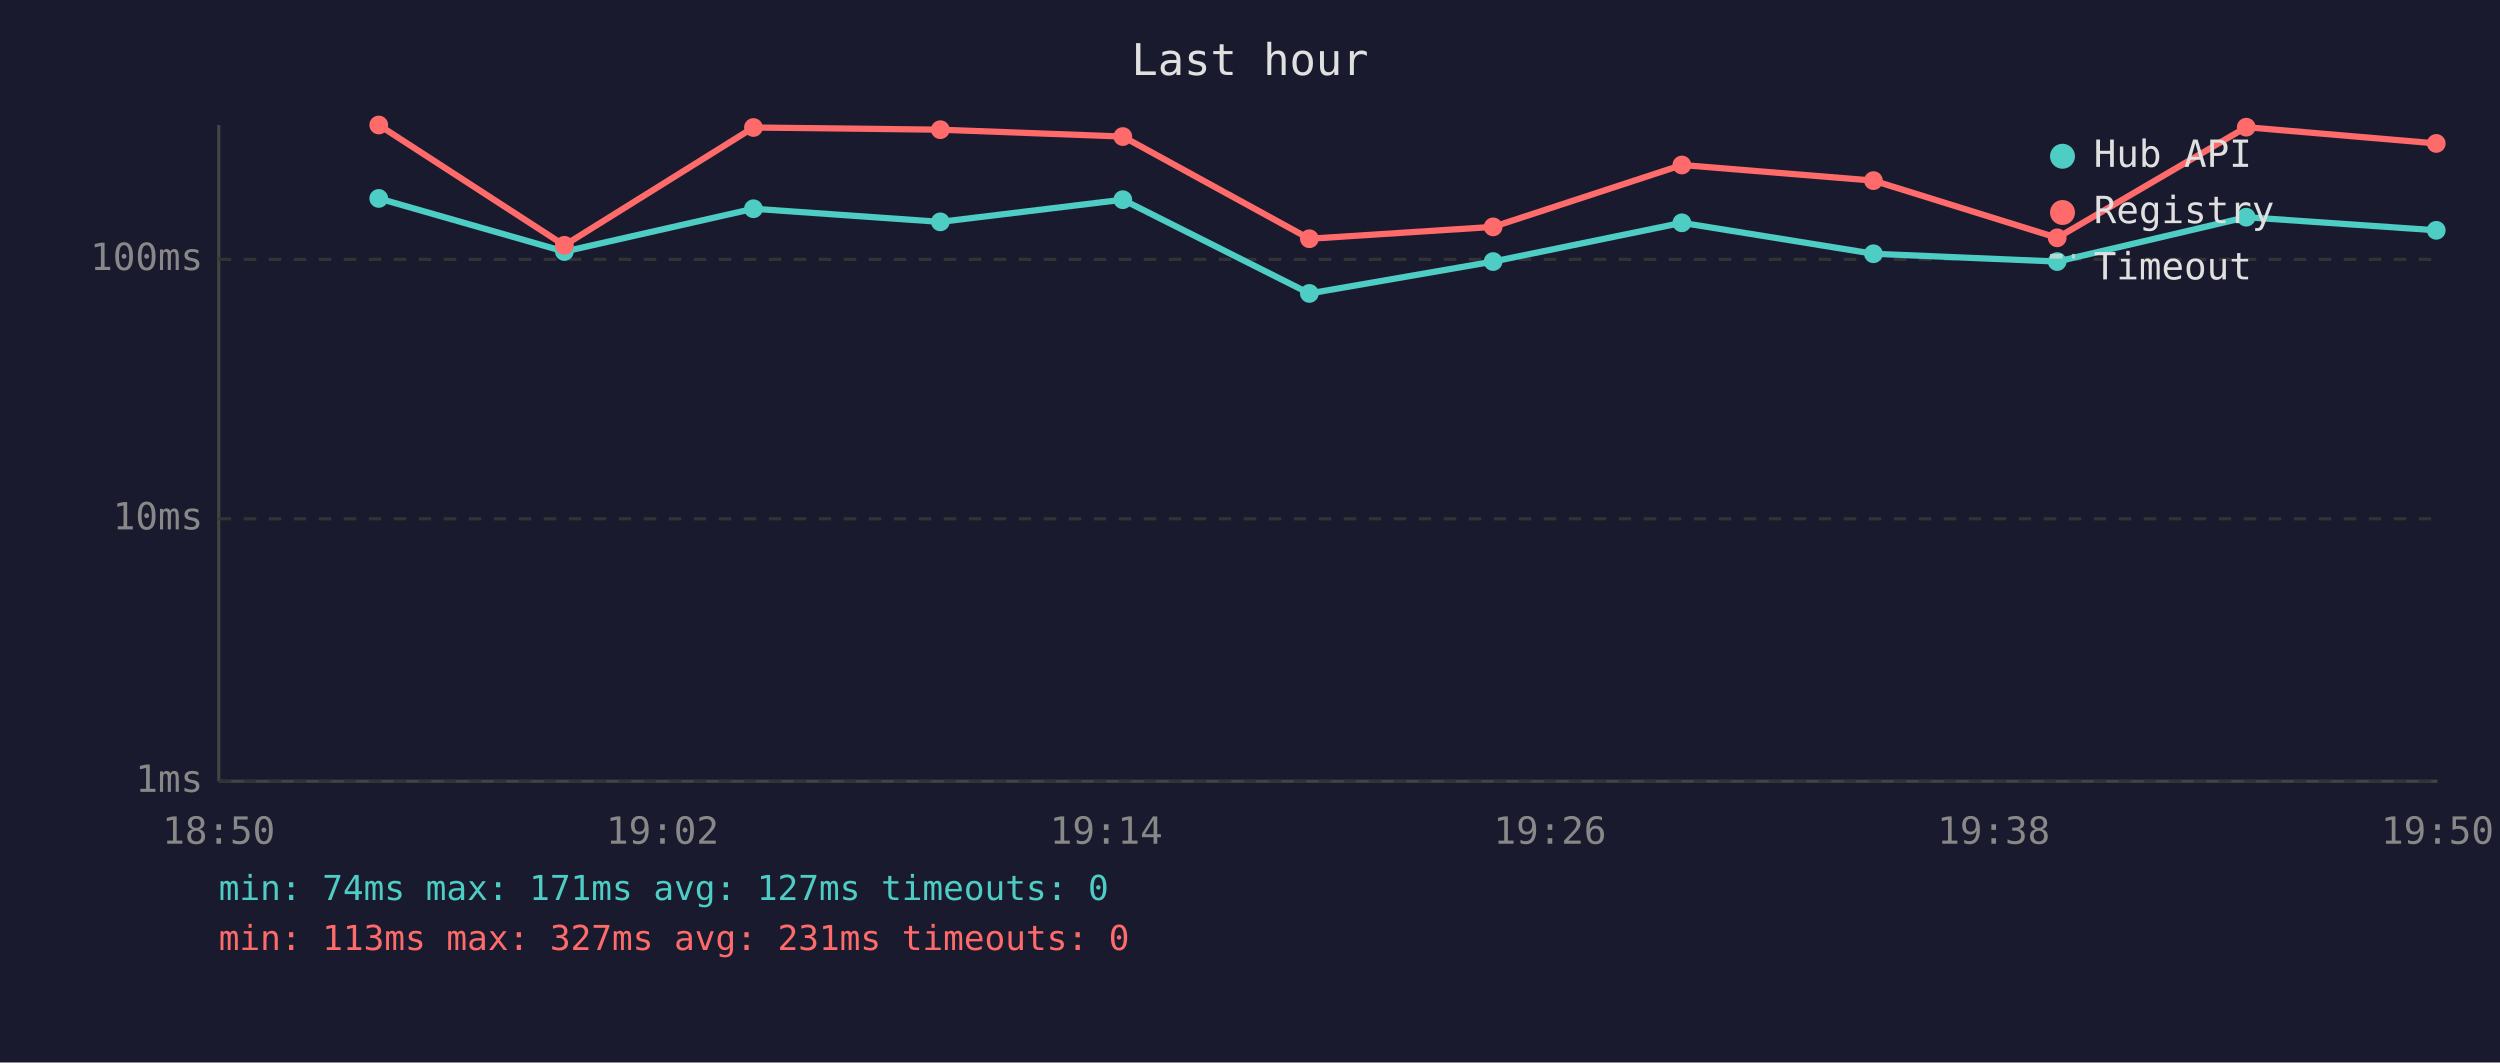
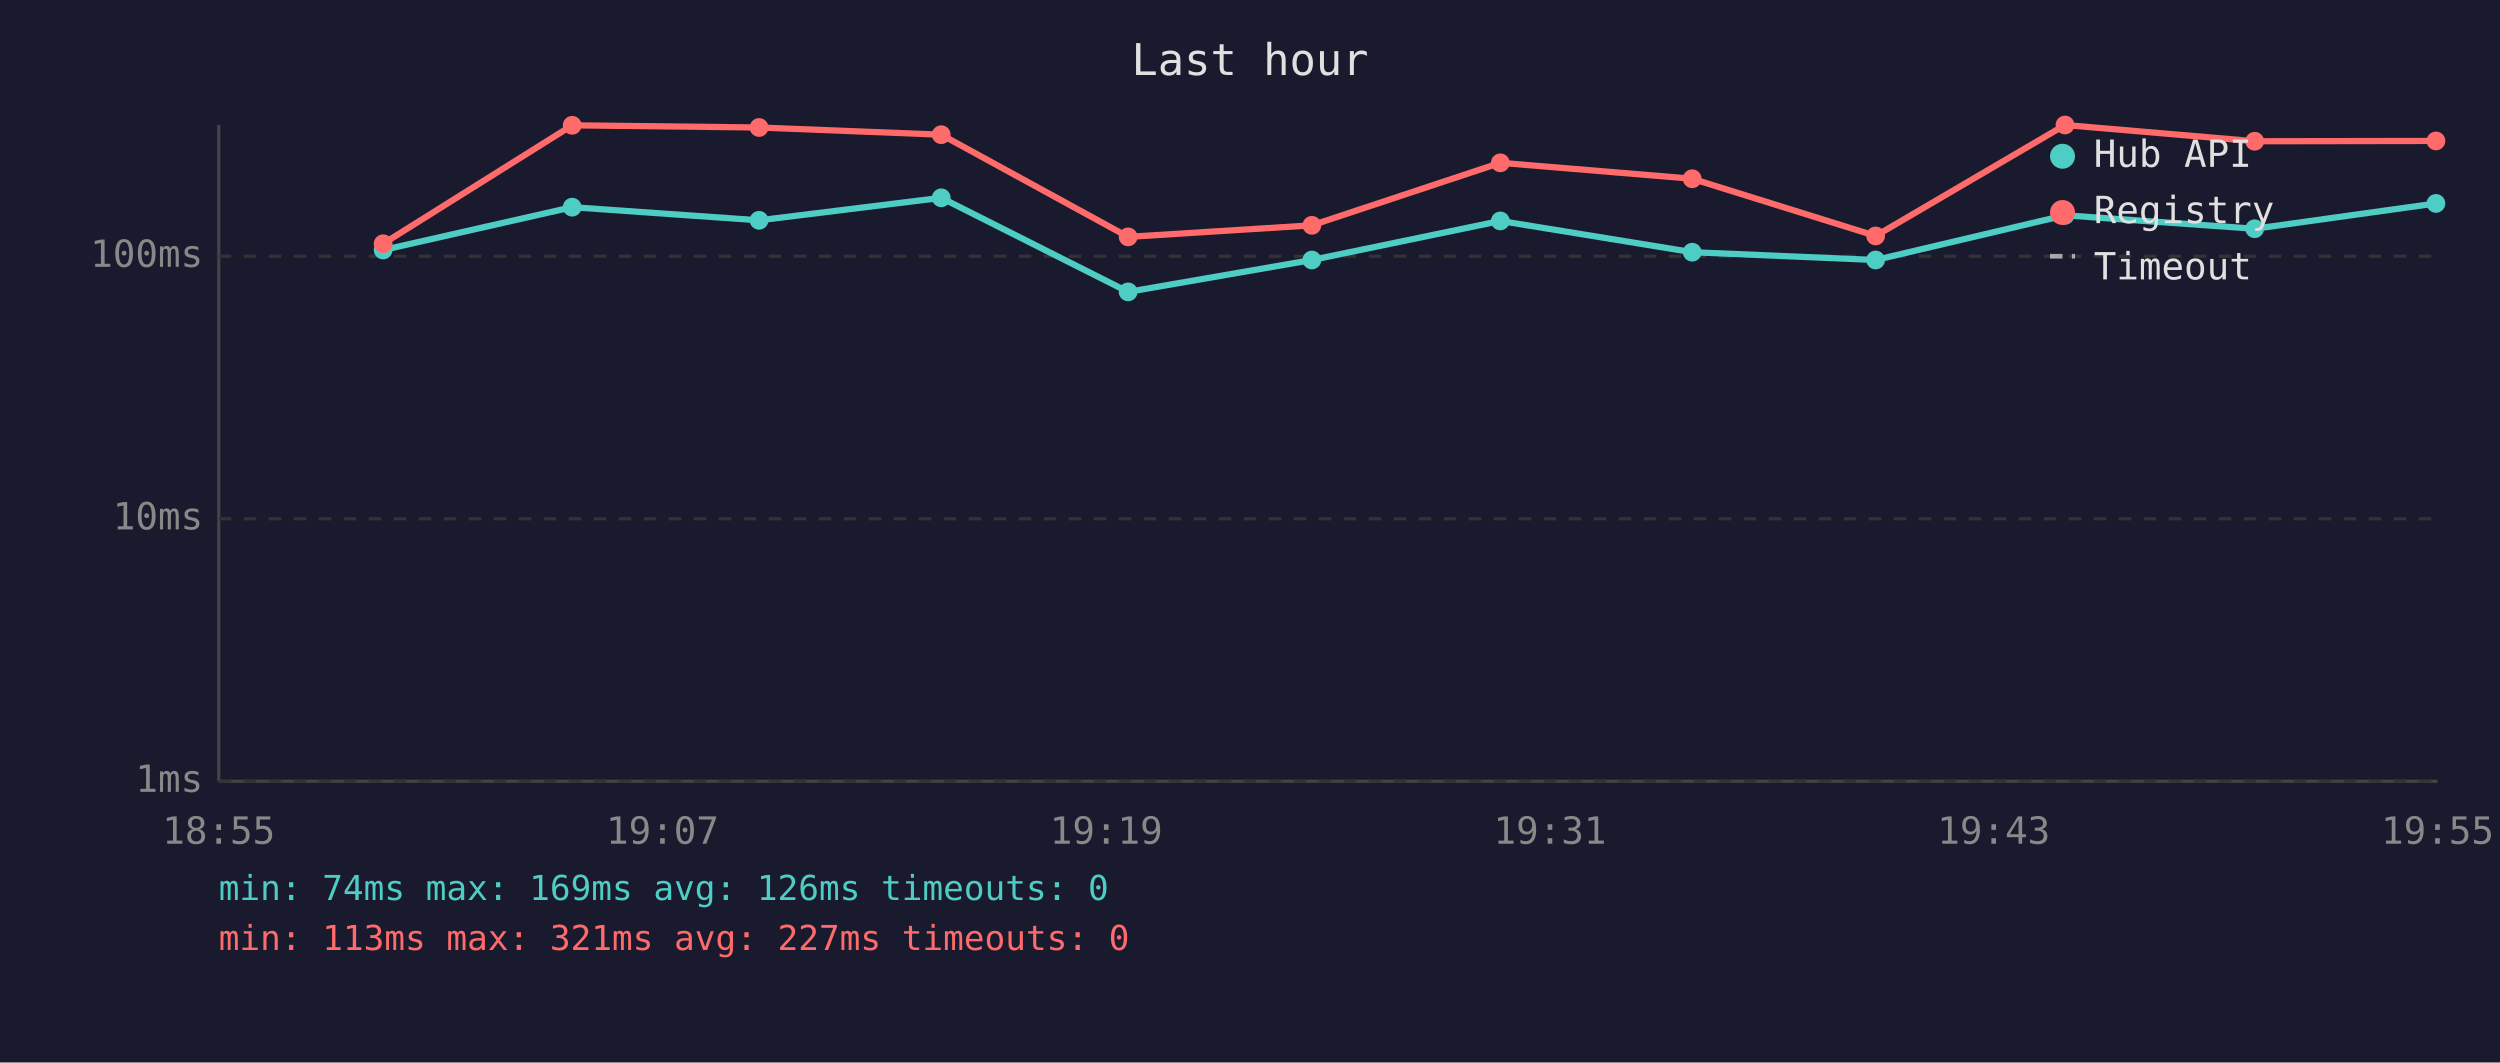
<svg xmlns="http://www.w3.org/2000/svg" viewBox="0 0 800 340" font-family="monospace" font-size="12">
  <rect width="800" height="340" fill="#1a1a2e" />
  <text x="400" y="24" fill="#e0e0e0" font-size="14" text-anchor="middle">Last hour</text>
  <line x1="70" y1="40" x2="70" y2="250" stroke="#444" stroke-width="1" />
  <line x1="70" y1="250" x2="780" y2="250" stroke="#444" stroke-width="1" />
  <line x1="70" y1="250" x2="780" y2="250" stroke="#333" stroke-width="1" stroke-dasharray="4" />
  <text x="65" y="250" fill="#888" text-anchor="end" dominant-baseline="middle">1ms</text>
  <line x1="70" y1="166" x2="780" y2="166" stroke="#333" stroke-width="1" stroke-dasharray="4" />
  <text x="65" y="166" fill="#888" text-anchor="end" dominant-baseline="middle">10ms</text>
-   <line x1="70" y1="83" x2="780" y2="83" stroke="#333" stroke-width="1" stroke-dasharray="4" />
-   <text x="65" y="83" fill="#888" text-anchor="end" dominant-baseline="middle">100ms</text>
-   <text x="70" y="270" fill="#888" text-anchor="middle">18:50</text>
-   <text x="212" y="270" fill="#888" text-anchor="middle">19:02</text>
-   <text x="354" y="270" fill="#888" text-anchor="middle">19:14</text>
-   <text x="496" y="270" fill="#888" text-anchor="middle">19:26</text>
-   <text x="638" y="270" fill="#888" text-anchor="middle">19:38</text>
-   <text x="780" y="270" fill="#888" text-anchor="middle">19:50</text>
-   <polyline points="121.2,63.5 180.6,80.5 241.1,66.8 300.9,71.0 359.3,63.9 419.0,93.9 477.8,83.7 538.2,71.3 599.5,81.2 658.3,83.7 718.8,69.5 779.6,73.7" fill="none" stroke="#4ecdc4" stroke-width="2" opacity="1" />
-   <circle cx="121.2" cy="63.5" r="3" fill="#4ecdc4" />
-   <circle cx="180.6" cy="80.5" r="3" fill="#4ecdc4" />
-   <circle cx="241.1" cy="66.8" r="3" fill="#4ecdc4" />
-   <circle cx="300.9" cy="71.0" r="3" fill="#4ecdc4" />
-   <circle cx="359.3" cy="63.9" r="3" fill="#4ecdc4" />
-   <circle cx="419.0" cy="93.9" r="3" fill="#4ecdc4" />
-   <circle cx="477.8" cy="83.7" r="3" fill="#4ecdc4" />
-   <circle cx="538.2" cy="71.3" r="3" fill="#4ecdc4" />
-   <circle cx="599.5" cy="81.2" r="3" fill="#4ecdc4" />
-   <circle cx="658.3" cy="83.7" r="3" fill="#4ecdc4" />
-   <circle cx="718.8" cy="69.5" r="3" fill="#4ecdc4" />
-   <circle cx="779.6" cy="73.7" r="3" fill="#4ecdc4" />
-   <polyline points="121.2,40.0 180.6,78.5 241.1,40.8 300.9,41.5 359.3,43.7 419.0,76.4 477.8,72.6 538.2,52.8 599.5,57.8 658.3,76.1 718.8,40.7 779.6,45.9" fill="none" stroke="#ff6b6b" stroke-width="2" opacity="1" />
-   <circle cx="121.2" cy="40.0" r="3" fill="#ff6b6b" />
-   <circle cx="180.6" cy="78.5" r="3" fill="#ff6b6b" />
-   <circle cx="241.1" cy="40.8" r="3" fill="#ff6b6b" />
-   <circle cx="300.9" cy="41.5" r="3" fill="#ff6b6b" />
-   <circle cx="359.3" cy="43.7" r="3" fill="#ff6b6b" />
-   <circle cx="419.0" cy="76.4" r="3" fill="#ff6b6b" />
-   <circle cx="477.8" cy="72.6" r="3" fill="#ff6b6b" />
-   <circle cx="538.2" cy="52.8" r="3" fill="#ff6b6b" />
-   <circle cx="599.5" cy="57.8" r="3" fill="#ff6b6b" />
-   <circle cx="658.3" cy="76.1" r="3" fill="#ff6b6b" />
-   <circle cx="718.8" cy="40.7" r="3" fill="#ff6b6b" />
-   <circle cx="779.6" cy="45.9" r="3" fill="#ff6b6b" />
+   <line x1="70" y1="82" x2="780" y2="82" stroke="#333" stroke-width="1" stroke-dasharray="4" />
+   <text x="65" y="82" fill="#888" text-anchor="end" dominant-baseline="middle">100ms</text>
+   <text x="70" y="270" fill="#888" text-anchor="middle">18:55</text>
+   <text x="212" y="270" fill="#888" text-anchor="middle">19:07</text>
+   <text x="354" y="270" fill="#888" text-anchor="middle">19:19</text>
+   <text x="496" y="270" fill="#888" text-anchor="middle">19:31</text>
+   <text x="638" y="270" fill="#888" text-anchor="middle">19:43</text>
+   <text x="780" y="270" fill="#888" text-anchor="middle">19:55</text>
+   <polyline points="122.6,80.0 183.1,66.3 242.9,70.5 301.2,63.3 361.0,93.4 419.8,83.2 480.1,70.7 541.5,80.7 600.2,83.2 660.8,68.9 721.5,73.2 779.5,65.1" fill="none" stroke="#4ecdc4" stroke-width="2" opacity="1" />
+   <circle cx="122.6" cy="80.0" r="3" fill="#4ecdc4" />
+   <circle cx="183.1" cy="66.3" r="3" fill="#4ecdc4" />
+   <circle cx="242.9" cy="70.5" r="3" fill="#4ecdc4" />
+   <circle cx="301.2" cy="63.3" r="3" fill="#4ecdc4" />
+   <circle cx="361.0" cy="93.4" r="3" fill="#4ecdc4" />
+   <circle cx="419.8" cy="83.2" r="3" fill="#4ecdc4" />
+   <circle cx="480.1" cy="70.7" r="3" fill="#4ecdc4" />
+   <circle cx="541.5" cy="80.7" r="3" fill="#4ecdc4" />
+   <circle cx="600.2" cy="83.2" r="3" fill="#4ecdc4" />
+   <circle cx="660.8" cy="68.9" r="3" fill="#4ecdc4" />
+   <circle cx="721.5" cy="73.2" r="3" fill="#4ecdc4" />
+   <circle cx="779.5" cy="65.1" r="3" fill="#4ecdc4" />
+   <polyline points="122.6,78.0 183.1,40.1 242.9,40.8 301.2,43.1 361.0,75.8 419.8,72.1 480.1,52.1 541.5,57.2 600.2,75.5 660.8,40.0 721.5,45.2 779.5,45.1" fill="none" stroke="#ff6b6b" stroke-width="2" opacity="1" />
+   <circle cx="122.6" cy="78.0" r="3" fill="#ff6b6b" />
+   <circle cx="183.1" cy="40.1" r="3" fill="#ff6b6b" />
+   <circle cx="242.9" cy="40.8" r="3" fill="#ff6b6b" />
+   <circle cx="301.2" cy="43.1" r="3" fill="#ff6b6b" />
+   <circle cx="361.0" cy="75.8" r="3" fill="#ff6b6b" />
+   <circle cx="419.8" cy="72.1" r="3" fill="#ff6b6b" />
+   <circle cx="480.1" cy="52.1" r="3" fill="#ff6b6b" />
+   <circle cx="541.5" cy="57.2" r="3" fill="#ff6b6b" />
+   <circle cx="600.2" cy="75.5" r="3" fill="#ff6b6b" />
+   <circle cx="660.8" cy="40.0" r="3" fill="#ff6b6b" />
+   <circle cx="721.5" cy="45.2" r="3" fill="#ff6b6b" />
+   <circle cx="779.5" cy="45.1" r="3" fill="#ff6b6b" />
  <circle cx="660" cy="50" r="4" fill="#4ecdc4" />
  <text x="670" y="50" fill="#e0e0e0" dominant-baseline="middle">Hub API</text>
  <circle cx="660" cy="68" r="4" fill="#ff6b6b" />
  <text x="670" y="68" fill="#e0e0e0" dominant-baseline="middle">Registry</text>
  <line x1="656" y1="82" x2="664" y2="82" stroke="#e0e0e0" stroke-width="1.5" stroke-dasharray="4,3" opacity="0.7" />
  <text x="670" y="86" fill="#e0e0e0" dominant-baseline="middle">Timeout</text>
-   <text x="70" y="288" fill="#4ecdc4" font-size="11">min: 74ms  max: 171ms  avg: 127ms  timeouts: 0</text>
-   <text x="70" y="304" fill="#ff6b6b" font-size="11">min: 113ms  max: 327ms  avg: 231ms  timeouts: 0</text>
+   <text x="70" y="288" fill="#4ecdc4" font-size="11">min: 74ms  max: 169ms  avg: 126ms  timeouts: 0</text>
+   <text x="70" y="304" fill="#ff6b6b" font-size="11">min: 113ms  max: 321ms  avg: 227ms  timeouts: 0</text>
</svg>
